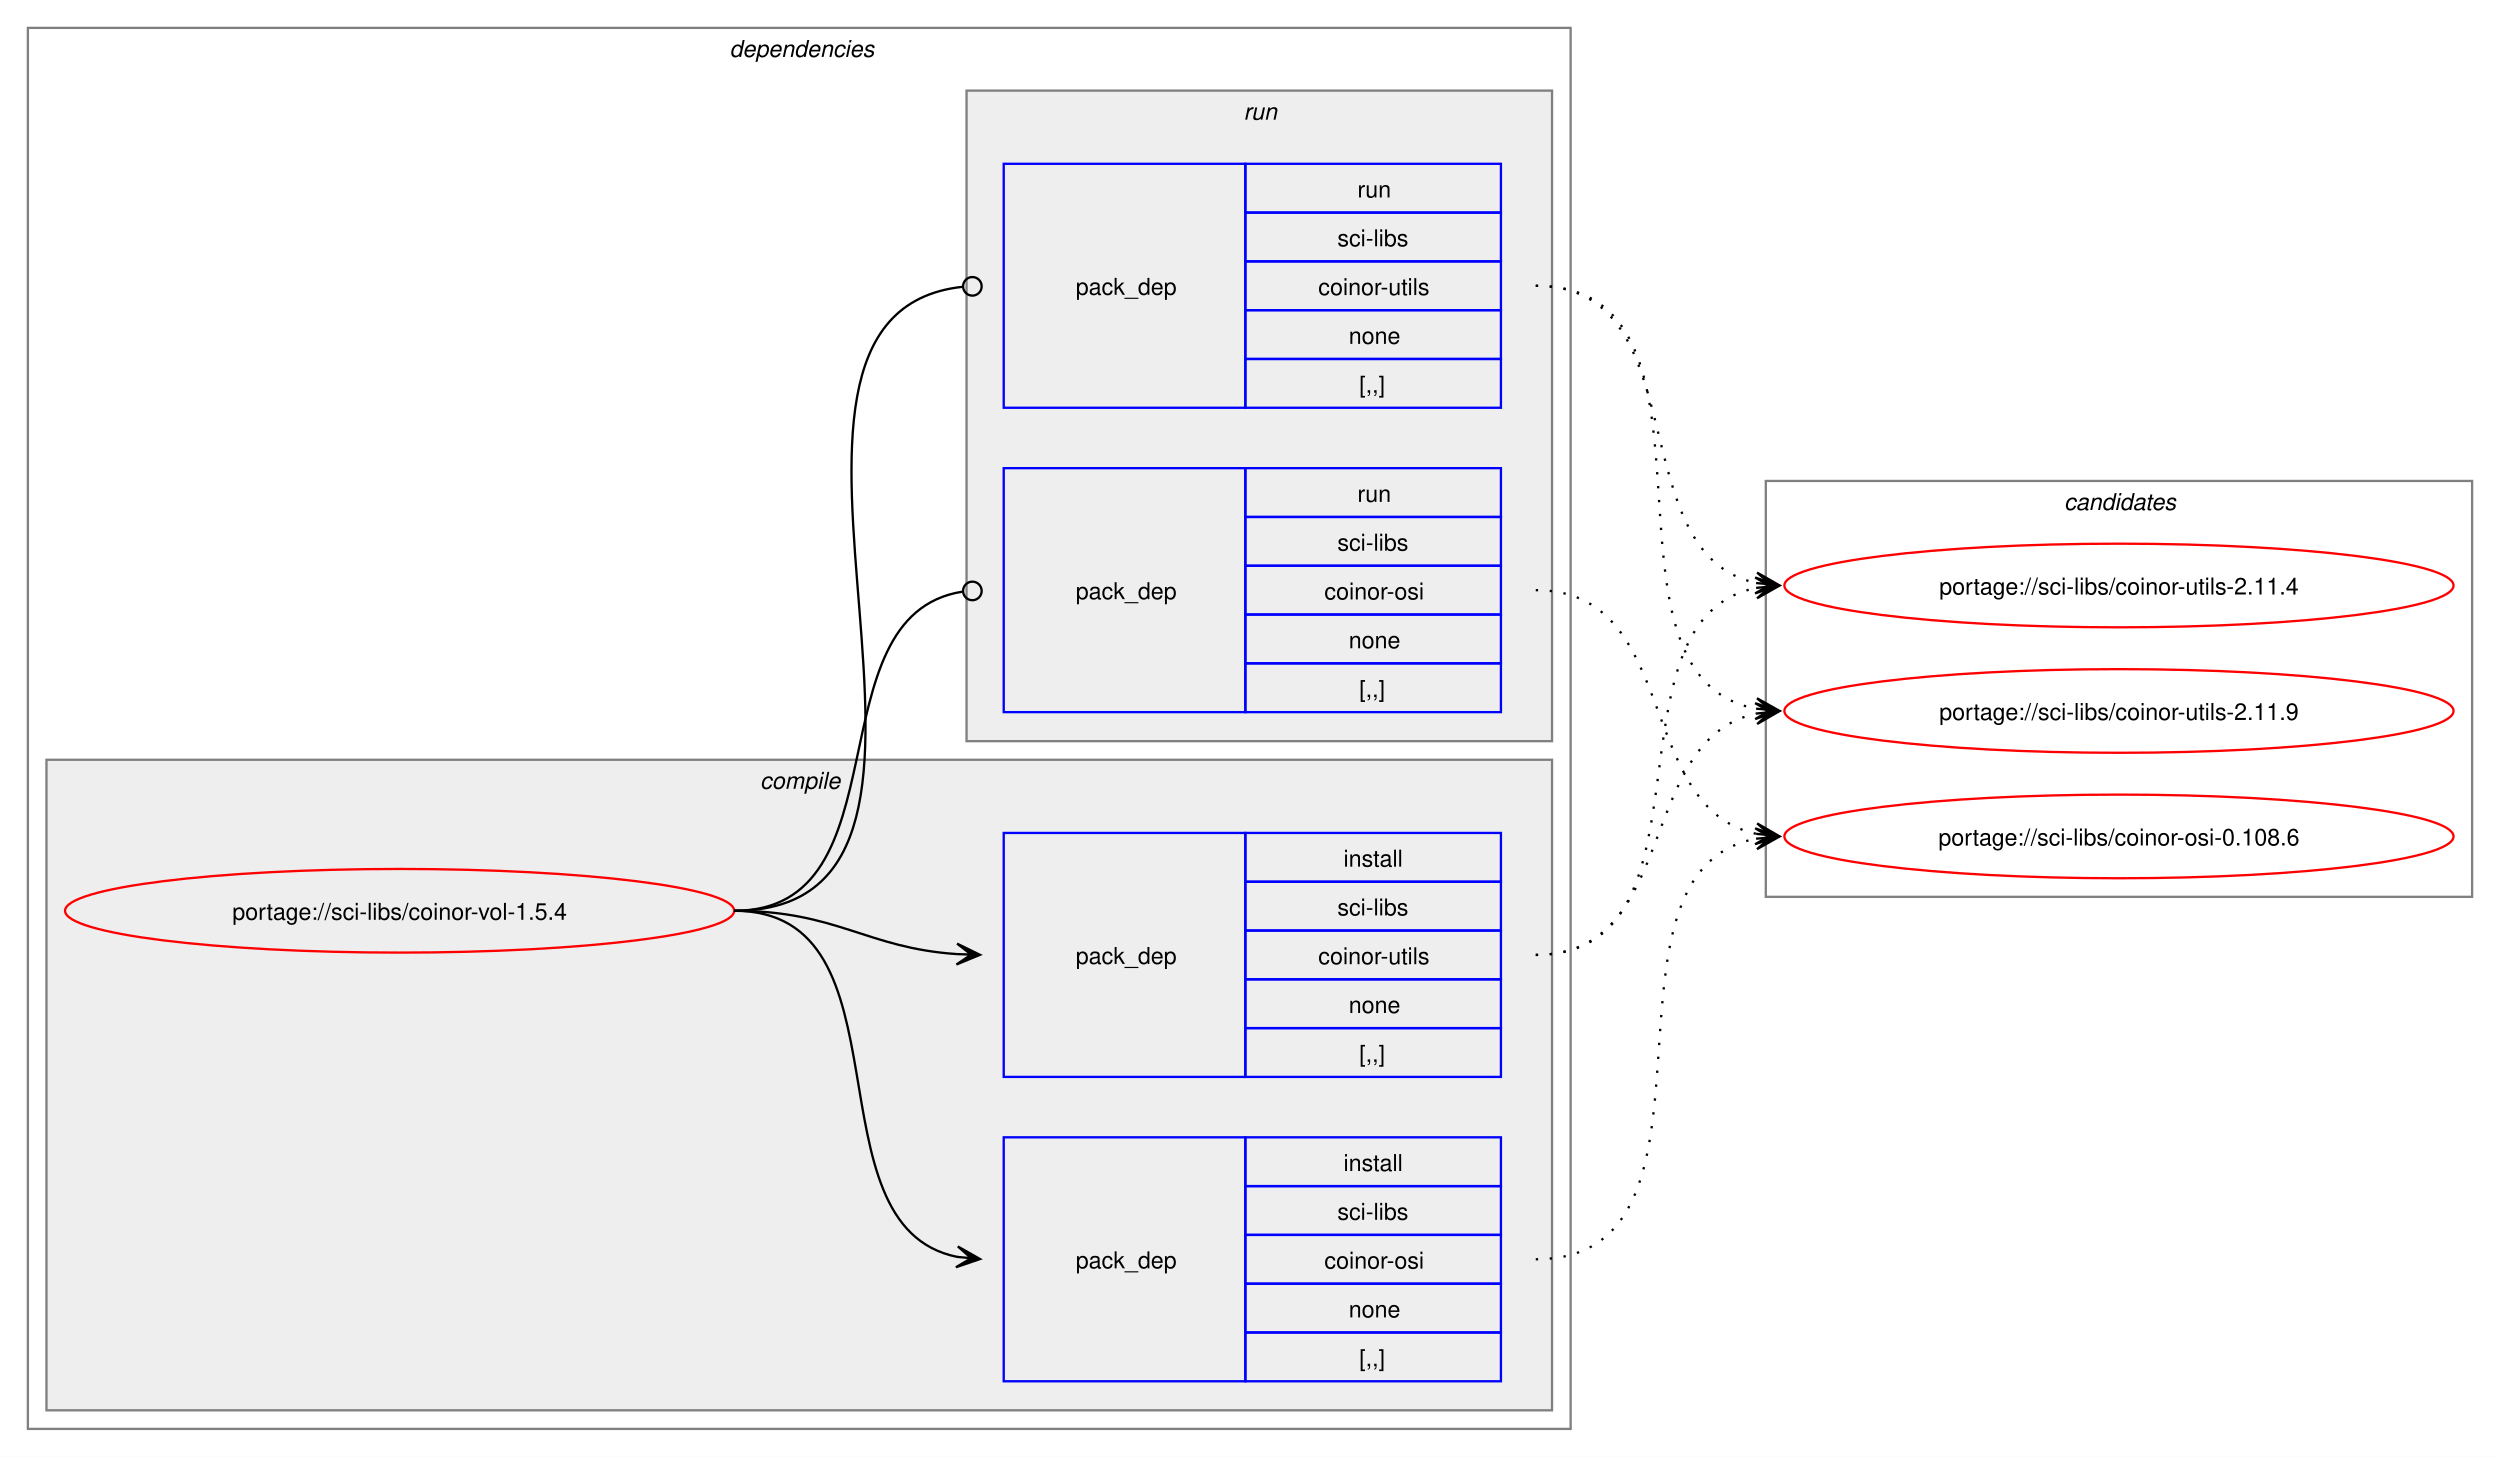
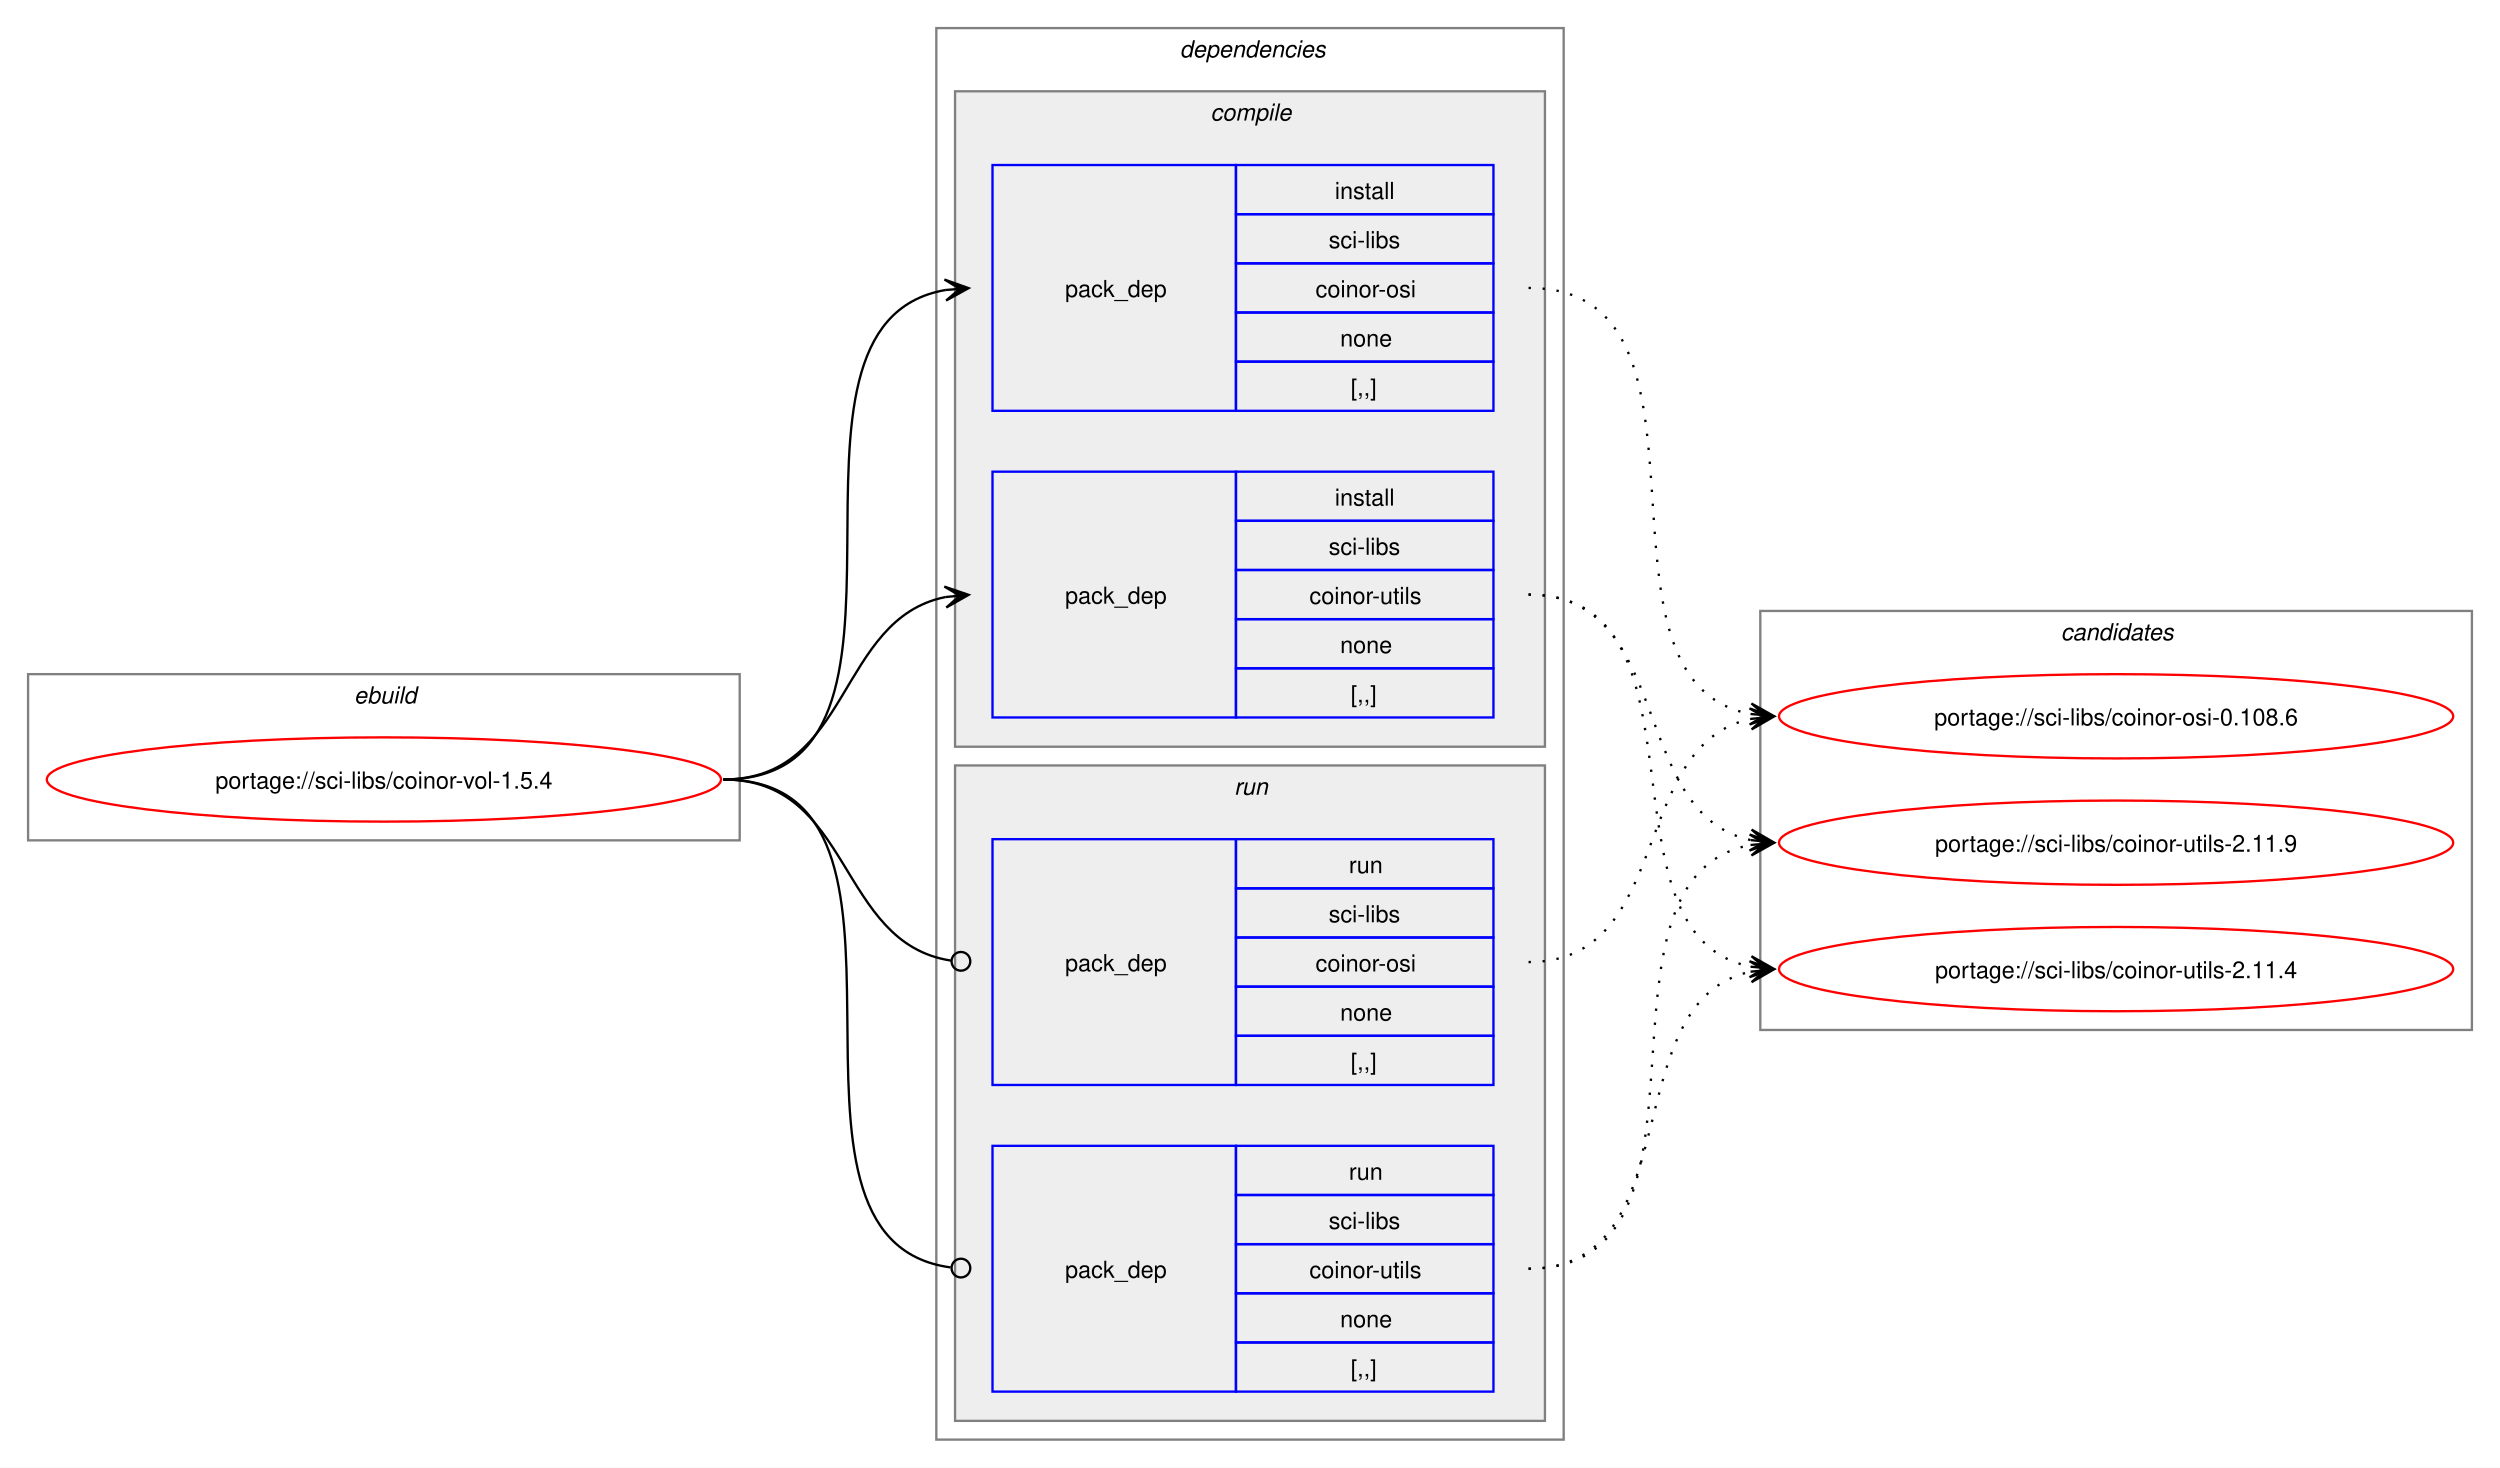
- <svg xmlns="http://www.w3.org/2000/svg" xmlns:xlink="http://www.w3.org/1999/xlink" width="1076pt" height="627pt" viewBox="0.00 0.00 1076.00 627.00">
+ <svg xmlns="http://www.w3.org/2000/svg" xmlns:xlink="http://www.w3.org/1999/xlink" width="1068pt" height="627pt" viewBox="0.00 0.00 1068.00 627.00">
  <g id="graph0" class="graph" transform="scale(1 1) rotate(0) translate(4 623)">
-     <polygon fill="white" stroke="none" points="-4,4 -4,-623 1072,-623 1072,4 -4,4" />
+     <polygon fill="white" stroke="none" points="-4,4 -4,-623 1064,-623 1064,4 -4,4" />
+     <g id="clust1" class="cluster">
+       <polygon fill="none" stroke="gray" points="8,-264 8,-335 312,-335 312,-264 8,-264" />
+       <text text-anchor="start" x="147.25" y="-322.5" font-family="Helvetica,sans-Serif" font-style="italic" font-size="10.00">ebuild</text>
+     </g>
    <g id="clust2" class="cluster">
-       <polygon fill="none" stroke="gray" points="8,-8 8,-611 672,-611 672,-8 8,-8" />
-       <text text-anchor="start" x="310" y="-598.5" font-family="Helvetica,sans-Serif" font-style="italic" font-size="10.00">dependencies</text>
+       <polygon fill="none" stroke="gray" points="396,-8 396,-611 664,-611 664,-8 396,-8" />
+       <text text-anchor="start" x="500" y="-598.5" font-family="Helvetica,sans-Serif" font-style="italic" font-size="10.00">dependencies</text>
    </g>
    <g id="clust3" class="cluster">
-       <polygon fill="#eeeeee" stroke="gray" points="16,-16 16,-296 664,-296 664,-16 16,-16" />
-       <text text-anchor="start" x="323.12" y="-283.5" font-family="Helvetica,sans-Serif" font-style="italic" font-size="10.00">compile</text>
+       <polygon fill="#eeeeee" stroke="gray" points="404,-304 404,-584 656,-584 656,-304 404,-304" />
+       <text text-anchor="start" x="513.12" y="-571.5" font-family="Helvetica,sans-Serif" font-style="italic" font-size="10.00">compile</text>
    </g>
    <g id="clust7" class="cluster">
-       <polygon fill="#eeeeee" stroke="gray" points="412,-304 412,-584 664,-584 664,-304 412,-304" />
-       <text text-anchor="start" x="531.25" y="-571.5" font-family="Helvetica,sans-Serif" font-style="italic" font-size="10.00">run</text>
+       <polygon fill="#eeeeee" stroke="gray" points="404,-16 404,-296 656,-296 656,-16 404,-16" />
+       <text text-anchor="start" x="523.25" y="-283.5" font-family="Helvetica,sans-Serif" font-style="italic" font-size="10.00">run</text>
    </g>
    <g id="clust10" class="cluster">
-       <polygon fill="none" stroke="gray" points="756,-237 756,-416 1060,-416 1060,-237 756,-237" />
-       <text text-anchor="start" x="884.38" y="-403.5" font-family="Helvetica,sans-Serif" font-style="italic" font-size="10.00">candidates</text>
+       <polygon fill="none" stroke="gray" points="748,-183 748,-362 1052,-362 1052,-183 748,-183" />
+       <text text-anchor="start" x="876.38" y="-349.5" font-family="Helvetica,sans-Serif" font-style="italic" font-size="10.00">candidates</text>
    </g>
    <g id="node1" class="node">
      <g id="a_node1">
        <a xlink:href="../sci-libs/coinor-vol-1.5.4.svg" xlink:title="portage://sci-libs/coinor-vol-1.5.4">
-           <ellipse fill="none" stroke="red" cx="168" cy="-231" rx="144" ry="18" />
-           <text text-anchor="middle" x="168" y="-227.12" font-family="Helvetica,sans-Serif" font-size="10.00">portage://sci-libs/coinor-vol-1.5.4</text>
+           <ellipse fill="none" stroke="red" cx="160" cy="-290" rx="144" ry="18" />
+           <text text-anchor="middle" x="160" y="-286.12" font-family="Helvetica,sans-Serif" font-size="10.00">portage://sci-libs/coinor-vol-1.5.4</text>
        </a>
      </g>
    </g>
    <g id="node2" class="node">
-       <polygon fill="none" stroke="blue" points="428,-28.5 428,-133.5 532,-133.5 532,-28.5 428,-28.5" />
-       <text text-anchor="start" x="459" y="-77.12" font-family="Helvetica,sans-Serif" font-size="10.00">pack_dep</text>
-       <polygon fill="none" stroke="blue" points="532,-112.5 532,-133.5 642,-133.5 642,-112.5 532,-112.5" />
-       <text text-anchor="start" x="574.25" y="-119" font-family="Helvetica,sans-Serif" font-size="10.00">install</text>
-       <polygon fill="none" stroke="blue" points="532,-91.5 532,-112.5 642,-112.5 642,-91.5 532,-91.5" />
-       <text text-anchor="start" x="571.62" y="-98" font-family="Helvetica,sans-Serif" font-size="10.00">sci-libs</text>
-       <polygon fill="none" stroke="blue" points="532,-70.5 532,-91.5 642,-91.5 642,-70.5 532,-70.5" />
-       <text text-anchor="start" x="566" y="-77" font-family="Helvetica,sans-Serif" font-size="10.00">coinor-osi</text>
-       <polygon fill="none" stroke="blue" points="532,-49.5 532,-70.5 642,-70.5 642,-49.5 532,-49.5" />
-       <text text-anchor="start" x="576.5" y="-56" font-family="Helvetica,sans-Serif" font-size="10.00">none</text>
-       <polygon fill="none" stroke="blue" points="532,-28.5 532,-49.5 642,-49.5 642,-28.5 532,-28.5" />
-       <text text-anchor="start" x="581" y="-35" font-family="Helvetica,sans-Serif" font-size="10.00">[,,]</text>
+       <polygon fill="none" stroke="blue" points="420,-447.5 420,-552.5 524,-552.5 524,-447.5 420,-447.5" />
+       <text text-anchor="start" x="451" y="-496.12" font-family="Helvetica,sans-Serif" font-size="10.00">pack_dep</text>
+       <polygon fill="none" stroke="blue" points="524,-531.5 524,-552.5 634,-552.5 634,-531.5 524,-531.5" />
+       <text text-anchor="start" x="566.25" y="-538" font-family="Helvetica,sans-Serif" font-size="10.00">install</text>
+       <polygon fill="none" stroke="blue" points="524,-510.5 524,-531.5 634,-531.5 634,-510.5 524,-510.5" />
+       <text text-anchor="start" x="563.62" y="-517" font-family="Helvetica,sans-Serif" font-size="10.00">sci-libs</text>
+       <polygon fill="none" stroke="blue" points="524,-489.5 524,-510.5 634,-510.5 634,-489.5 524,-489.5" />
+       <text text-anchor="start" x="558" y="-496" font-family="Helvetica,sans-Serif" font-size="10.00">coinor-osi</text>
+       <polygon fill="none" stroke="blue" points="524,-468.5 524,-489.5 634,-489.5 634,-468.5 524,-468.5" />
+       <text text-anchor="start" x="568.5" y="-475" font-family="Helvetica,sans-Serif" font-size="10.00">none</text>
+       <polygon fill="none" stroke="blue" points="524,-447.5 524,-468.5 634,-468.5 634,-447.5 524,-447.5" />
+       <text text-anchor="start" x="573" y="-454" font-family="Helvetica,sans-Serif" font-size="10.00">[,,]</text>
    </g>
    <g id="edge1" class="edge">
-       <path fill="none" stroke="black" d="M312,-231C389.89,-231 342.32,-95.29 407.96,-82.04" />
-       <polygon fill="black" stroke="black" points="417.79,-81.11 408.25,-86.53 414.02,-81.47 407.83,-82.05 407.83,-82.05 407.83,-82.05 414.02,-81.47 407.41,-77.57 417.79,-81.11" />
+       <path fill="none" stroke="black" d="M305,-290C405.57,-290 314,-484.31 399.94,-499.11" />
+       <polygon fill="black" stroke="black" points="409.79,-499.9 399.46,-503.59 406.02,-499.6 399.82,-499.1 399.82,-499.1 399.82,-499.1 406.02,-499.6 400.18,-494.61 409.79,-499.9" />
    </g>
    <g id="node3" class="node">
-       <polygon fill="none" stroke="blue" points="428,-159.5 428,-264.5 532,-264.5 532,-159.5 428,-159.5" />
-       <text text-anchor="start" x="459" y="-208.12" font-family="Helvetica,sans-Serif" font-size="10.00">pack_dep</text>
-       <polygon fill="none" stroke="blue" points="532,-243.5 532,-264.5 642,-264.5 642,-243.5 532,-243.5" />
-       <text text-anchor="start" x="574.25" y="-250" font-family="Helvetica,sans-Serif" font-size="10.00">install</text>
-       <polygon fill="none" stroke="blue" points="532,-222.5 532,-243.5 642,-243.5 642,-222.5 532,-222.5" />
-       <text text-anchor="start" x="571.62" y="-229" font-family="Helvetica,sans-Serif" font-size="10.00">sci-libs</text>
-       <polygon fill="none" stroke="blue" points="532,-201.5 532,-222.5 642,-222.5 642,-201.5 532,-201.5" />
-       <text text-anchor="start" x="563.38" y="-208" font-family="Helvetica,sans-Serif" font-size="10.00">coinor-utils</text>
-       <polygon fill="none" stroke="blue" points="532,-180.5 532,-201.5 642,-201.5 642,-180.5 532,-180.5" />
-       <text text-anchor="start" x="576.5" y="-187" font-family="Helvetica,sans-Serif" font-size="10.00">none</text>
-       <polygon fill="none" stroke="blue" points="532,-159.5 532,-180.5 642,-180.5 642,-159.5 532,-159.5" />
-       <text text-anchor="start" x="581" y="-166" font-family="Helvetica,sans-Serif" font-size="10.00">[,,]</text>
+       <polygon fill="none" stroke="blue" points="420,-316.5 420,-421.5 524,-421.5 524,-316.5 420,-316.5" />
+       <text text-anchor="start" x="451" y="-365.12" font-family="Helvetica,sans-Serif" font-size="10.00">pack_dep</text>
+       <polygon fill="none" stroke="blue" points="524,-400.5 524,-421.5 634,-421.5 634,-400.5 524,-400.5" />
+       <text text-anchor="start" x="566.25" y="-407" font-family="Helvetica,sans-Serif" font-size="10.00">install</text>
+       <polygon fill="none" stroke="blue" points="524,-379.5 524,-400.5 634,-400.5 634,-379.5 524,-379.5" />
+       <text text-anchor="start" x="563.62" y="-386" font-family="Helvetica,sans-Serif" font-size="10.00">sci-libs</text>
+       <polygon fill="none" stroke="blue" points="524,-358.5 524,-379.5 634,-379.5 634,-358.5 524,-358.5" />
+       <text text-anchor="start" x="555.38" y="-365" font-family="Helvetica,sans-Serif" font-size="10.00">coinor-utils</text>
+       <polygon fill="none" stroke="blue" points="524,-337.5 524,-358.5 634,-358.5 634,-337.5 524,-337.5" />
+       <text text-anchor="start" x="568.5" y="-344" font-family="Helvetica,sans-Serif" font-size="10.00">none</text>
+       <polygon fill="none" stroke="blue" points="524,-316.5 524,-337.5 634,-337.5 634,-316.5 524,-316.5" />
+       <text text-anchor="start" x="573" y="-323" font-family="Helvetica,sans-Serif" font-size="10.00">[,,]</text>
    </g>
    <g id="edge2" class="edge">
-       <path fill="none" stroke="black" d="M312,-231C356.34,-231 368.74,-214.99 407.84,-212.36" />
-       <polygon fill="black" stroke="black" points="417.78,-212.04 407.93,-216.86 414,-212.16 407.79,-212.36 407.79,-212.36 407.79,-212.36 414,-212.16 407.64,-207.87 417.78,-212.04" />
+       <path fill="none" stroke="black" d="M305,-290C359.74,-290 353.49,-358.57 399.89,-367.94" />
+       <polygon fill="black" stroke="black" points="409.79,-368.88 399.41,-372.42 406.02,-368.53 399.83,-367.94 399.83,-367.94 399.83,-367.94 406.02,-368.53 400.26,-363.46 409.79,-368.88" />
    </g>
    <g id="node4" class="node">
-       <polygon fill="none" stroke="blue" points="428,-316.5 428,-421.5 532,-421.5 532,-316.5 428,-316.5" />
-       <text text-anchor="start" x="459" y="-365.12" font-family="Helvetica,sans-Serif" font-size="10.00">pack_dep</text>
-       <polygon fill="none" stroke="blue" points="532,-400.5 532,-421.5 642,-421.5 642,-400.5 532,-400.5" />
-       <text text-anchor="start" x="580.25" y="-407" font-family="Helvetica,sans-Serif" font-size="10.00">run</text>
-       <polygon fill="none" stroke="blue" points="532,-379.5 532,-400.5 642,-400.5 642,-379.5 532,-379.5" />
-       <text text-anchor="start" x="571.62" y="-386" font-family="Helvetica,sans-Serif" font-size="10.00">sci-libs</text>
-       <polygon fill="none" stroke="blue" points="532,-358.5 532,-379.5 642,-379.5 642,-358.5 532,-358.5" />
-       <text text-anchor="start" x="566" y="-365" font-family="Helvetica,sans-Serif" font-size="10.00">coinor-osi</text>
-       <polygon fill="none" stroke="blue" points="532,-337.5 532,-358.5 642,-358.5 642,-337.5 532,-337.5" />
-       <text text-anchor="start" x="576.5" y="-344" font-family="Helvetica,sans-Serif" font-size="10.00">none</text>
-       <polygon fill="none" stroke="blue" points="532,-316.5 532,-337.5 642,-337.5 642,-316.5 532,-316.5" />
-       <text text-anchor="start" x="581" y="-323" font-family="Helvetica,sans-Serif" font-size="10.00">[,,]</text>
+       <polygon fill="none" stroke="blue" points="420,-159.5 420,-264.5 524,-264.5 524,-159.5 420,-159.5" />
+       <text text-anchor="start" x="451" y="-208.12" font-family="Helvetica,sans-Serif" font-size="10.00">pack_dep</text>
+       <polygon fill="none" stroke="blue" points="524,-243.5 524,-264.5 634,-264.5 634,-243.5 524,-243.5" />
+       <text text-anchor="start" x="572.25" y="-250" font-family="Helvetica,sans-Serif" font-size="10.00">run</text>
+       <polygon fill="none" stroke="blue" points="524,-222.5 524,-243.5 634,-243.5 634,-222.5 524,-222.5" />
+       <text text-anchor="start" x="563.62" y="-229" font-family="Helvetica,sans-Serif" font-size="10.00">sci-libs</text>
+       <polygon fill="none" stroke="blue" points="524,-201.5 524,-222.5 634,-222.5 634,-201.5 524,-201.5" />
+       <text text-anchor="start" x="558" y="-208" font-family="Helvetica,sans-Serif" font-size="10.00">coinor-osi</text>
+       <polygon fill="none" stroke="blue" points="524,-180.5 524,-201.5 634,-201.5 634,-180.5 524,-180.5" />
+       <text text-anchor="start" x="568.5" y="-187" font-family="Helvetica,sans-Serif" font-size="10.00">none</text>
+       <polygon fill="none" stroke="blue" points="524,-159.5 524,-180.5 634,-180.5 634,-159.5 524,-159.5" />
+       <text text-anchor="start" x="573" y="-166" font-family="Helvetica,sans-Serif" font-size="10.00">[,,]</text>
    </g>
    <g id="edge3" class="edge">
-       <path fill="none" stroke="black" d="M312,-231C386.43,-231 345.13,-357.91 410.07,-368.32" />
-       <ellipse fill="none" stroke="black" cx="414.51" cy="-368.66" rx="4" ry="4" />
+       <path fill="none" stroke="black" d="M305,-290C360.41,-290 353.47,-220.01 402.31,-212.63" />
+       <ellipse fill="none" stroke="black" cx="406.51" cy="-212.32" rx="4" ry="4" />
    </g>
    <g id="node5" class="node">
-       <polygon fill="none" stroke="blue" points="428,-447.5 428,-552.5 532,-552.5 532,-447.5 428,-447.5" />
-       <text text-anchor="start" x="459" y="-496.12" font-family="Helvetica,sans-Serif" font-size="10.00">pack_dep</text>
-       <polygon fill="none" stroke="blue" points="532,-531.5 532,-552.5 642,-552.5 642,-531.5 532,-531.5" />
-       <text text-anchor="start" x="580.25" y="-538" font-family="Helvetica,sans-Serif" font-size="10.00">run</text>
-       <polygon fill="none" stroke="blue" points="532,-510.5 532,-531.5 642,-531.5 642,-510.5 532,-510.5" />
-       <text text-anchor="start" x="571.62" y="-517" font-family="Helvetica,sans-Serif" font-size="10.00">sci-libs</text>
-       <polygon fill="none" stroke="blue" points="532,-489.5 532,-510.5 642,-510.5 642,-489.5 532,-489.5" />
-       <text text-anchor="start" x="563.38" y="-496" font-family="Helvetica,sans-Serif" font-size="10.00">coinor-utils</text>
-       <polygon fill="none" stroke="blue" points="532,-468.5 532,-489.5 642,-489.5 642,-468.5 532,-468.5" />
-       <text text-anchor="start" x="576.5" y="-475" font-family="Helvetica,sans-Serif" font-size="10.00">none</text>
-       <polygon fill="none" stroke="blue" points="532,-447.5 532,-468.5 642,-468.5 642,-447.5 532,-447.5" />
-       <text text-anchor="start" x="581" y="-454" font-family="Helvetica,sans-Serif" font-size="10.00">[,,]</text>
+       <polygon fill="none" stroke="blue" points="420,-28.5 420,-133.5 524,-133.5 524,-28.5 420,-28.5" />
+       <text text-anchor="start" x="451" y="-77.12" font-family="Helvetica,sans-Serif" font-size="10.00">pack_dep</text>
+       <polygon fill="none" stroke="blue" points="524,-112.5 524,-133.5 634,-133.5 634,-112.5 524,-112.5" />
+       <text text-anchor="start" x="572.25" y="-119" font-family="Helvetica,sans-Serif" font-size="10.00">run</text>
+       <polygon fill="none" stroke="blue" points="524,-91.5 524,-112.5 634,-112.5 634,-91.5 524,-91.5" />
+       <text text-anchor="start" x="563.62" y="-98" font-family="Helvetica,sans-Serif" font-size="10.00">sci-libs</text>
+       <polygon fill="none" stroke="blue" points="524,-70.5 524,-91.5 634,-91.5 634,-70.5 524,-70.5" />
+       <text text-anchor="start" x="555.38" y="-77" font-family="Helvetica,sans-Serif" font-size="10.00">coinor-utils</text>
+       <polygon fill="none" stroke="blue" points="524,-49.5 524,-70.5 634,-70.5 634,-49.5 524,-49.5" />
+       <text text-anchor="start" x="568.5" y="-56" font-family="Helvetica,sans-Serif" font-size="10.00">none</text>
+       <polygon fill="none" stroke="blue" points="524,-28.5 524,-49.5 634,-49.5 634,-28.5 524,-28.5" />
+       <text text-anchor="start" x="573" y="-35" font-family="Helvetica,sans-Serif" font-size="10.00">[,,]</text>
    </g>
    <g id="edge4" class="edge">
-       <path fill="none" stroke="black" d="M312,-231C437.53,-231 297.51,-487.03 410.07,-499.53" />
-       <ellipse fill="none" stroke="black" cx="414.51" cy="-499.76" rx="4" ry="4" />
+       <path fill="none" stroke="black" d="M305,-290C406,-290 312.85,-93.46 402.1,-81.56" />
+       <ellipse fill="none" stroke="black" cx="406.51" cy="-81.28" rx="4" ry="4" />
    </g>
    <g id="node6" class="node">
      <g id="a_node6">
        <a xlink:href="../sci-libs/coinor-osi-0.108.6.svg" xlink:title="portage://sci-libs/coinor-osi-0.108.6">
-           <ellipse fill="none" stroke="red" cx="908" cy="-263" rx="144" ry="18" />
-           <text text-anchor="middle" x="908" y="-259.12" font-family="Helvetica,sans-Serif" font-size="10.00">portage://sci-libs/coinor-osi-0.108.6</text>
+           <ellipse fill="none" stroke="red" cx="900" cy="-317" rx="144" ry="18" />
+           <text text-anchor="middle" x="900" y="-313.12" font-family="Helvetica,sans-Serif" font-size="10.00">portage://sci-libs/coinor-osi-0.108.6</text>
        </a>
      </g>
    </g>
    <g id="edge5" class="edge">
-       <path fill="none" stroke="black" stroke-dasharray="1,5" d="M657,-81C746.59,-81 676.05,-247.7 751.87,-262.02" />
-       <polygon fill="black" stroke="black" points="761.79,-262.89 751.43,-266.5 758.02,-262.56 751.82,-262.02 751.82,-262.02 751.82,-262.02 758.02,-262.56 752.22,-257.53 761.79,-262.89" />
+       <path fill="none" stroke="black" stroke-dasharray="1,5" d="M649,-500C738.95,-500 667.73,-332.39 743.83,-317.98" />
+       <polygon fill="black" stroke="black" points="753.79,-317.11 744.22,-322.47 750.02,-317.44 743.82,-317.99 743.82,-317.99 743.82,-317.99 750.02,-317.44 743.43,-313.5 753.79,-317.11" />
    </g>
    <g id="node7" class="node">
      <g id="a_node7">
        <a xlink:href="../sci-libs/coinor-utils-2.11.9.svg" xlink:title="portage://sci-libs/coinor-utils-2.11.9">
-           <ellipse fill="none" stroke="red" cx="908" cy="-317" rx="144" ry="18" />
-           <text text-anchor="middle" x="908" y="-313.12" font-family="Helvetica,sans-Serif" font-size="10.00">portage://sci-libs/coinor-utils-2.11.9</text>
+           <ellipse fill="none" stroke="red" cx="900" cy="-263" rx="144" ry="18" />
+           <text text-anchor="middle" x="900" y="-259.12" font-family="Helvetica,sans-Serif" font-size="10.00">portage://sci-libs/coinor-utils-2.11.9</text>
        </a>
      </g>
    </g>
    <g id="edge6" class="edge">
-       <path fill="none" stroke="black" stroke-dasharray="1,5" d="M657,-212C719.3,-212 699.57,-304.67 751.94,-315.89" />
-       <polygon fill="black" stroke="black" points="761.79,-316.88 751.39,-320.36 758.02,-316.5 751.84,-315.88 751.84,-315.88 751.84,-315.88 758.02,-316.5 752.29,-311.4 761.79,-316.88" />
+       <path fill="none" stroke="black" stroke-dasharray="1,5" d="M649,-369C711.59,-369 691.33,-275.45 743.89,-264.12" />
+       <polygon fill="black" stroke="black" points="753.79,-263.12 744.29,-268.6 750.03,-263.5 743.84,-264.12 743.84,-264.12 743.84,-264.12 750.03,-263.5 743.39,-259.65 753.79,-263.12" />
    </g>
    <g id="node8" class="node">
      <g id="a_node8">
        <a xlink:href="../sci-libs/coinor-utils-2.11.4.svg" xlink:title="portage://sci-libs/coinor-utils-2.11.4">
-           <ellipse fill="none" stroke="red" cx="908" cy="-371" rx="144" ry="18" />
-           <text text-anchor="middle" x="908" y="-367.12" font-family="Helvetica,sans-Serif" font-size="10.00">portage://sci-libs/coinor-utils-2.11.4</text>
+           <ellipse fill="none" stroke="red" cx="900" cy="-209" rx="144" ry="18" />
+           <text text-anchor="middle" x="900" y="-205.12" font-family="Helvetica,sans-Serif" font-size="10.00">portage://sci-libs/coinor-utils-2.11.4</text>
        </a>
      </g>
    </g>
    <g id="edge7" class="edge">
-       <path fill="none" stroke="black" stroke-dasharray="1,5" d="M657,-212C737.95,-212 683.73,-356.44 752.01,-369.98" />
-       <polygon fill="black" stroke="black" points="761.79,-370.89 751.42,-374.45 758.02,-370.54 751.83,-369.97 751.83,-369.97 751.83,-369.97 758.02,-370.54 752.24,-365.49 761.79,-370.89" />
+       <path fill="none" stroke="black" stroke-dasharray="1,5" d="M649,-369C730.3,-369 675.43,-223.65 743.96,-210.02" />
+       <polygon fill="black" stroke="black" points="753.79,-209.11 744.24,-214.51 750.02,-209.46 743.83,-210.03 743.83,-210.03 743.83,-210.03 750.02,-209.46 743.41,-205.55 753.79,-209.11" />
    </g>
    <g id="edge8" class="edge">
-       <path fill="none" stroke="black" stroke-dasharray="1,5" d="M657,-369C719.59,-369 699.33,-275.45 751.89,-264.12" />
-       <polygon fill="black" stroke="black" points="761.79,-263.12 752.29,-268.6 758.03,-263.5 751.84,-264.12 751.84,-264.12 751.84,-264.12 758.03,-263.5 751.39,-259.65 761.79,-263.12" />
+       <path fill="none" stroke="black" stroke-dasharray="1,5" d="M649,-212C711.3,-212 691.57,-304.67 743.94,-315.89" />
+       <polygon fill="black" stroke="black" points="753.79,-316.88 743.39,-320.36 750.02,-316.5 743.84,-315.88 743.84,-315.88 743.84,-315.88 750.02,-316.5 744.29,-311.4 753.79,-316.88" />
    </g>
    <g id="edge9" class="edge">
-       <path fill="none" stroke="black" stroke-dasharray="1,5" d="M657,-500C746.95,-500 675.73,-332.39 751.83,-317.98" />
-       <polygon fill="black" stroke="black" points="761.79,-317.11 752.22,-322.47 758.02,-317.44 751.82,-317.99 751.82,-317.99 751.82,-317.99 758.02,-317.44 751.43,-313.5 761.79,-317.11" />
+       <path fill="none" stroke="black" stroke-dasharray="1,5" d="M649,-81C738.59,-81 668.05,-247.7 743.87,-262.02" />
+       <polygon fill="black" stroke="black" points="753.79,-262.89 743.43,-266.5 750.02,-262.56 743.82,-262.02 743.82,-262.02 743.82,-262.02 750.02,-262.56 744.22,-257.53 753.79,-262.89" />
    </g>
    <g id="edge10" class="edge">
-       <path fill="none" stroke="black" stroke-dasharray="1,5" d="M657,-500C727.29,-500 692.94,-384.25 752.2,-372.04" />
-       <polygon fill="black" stroke="black" points="761.79,-371.12 752.26,-376.55 758.02,-371.48 751.83,-372.07 751.83,-372.07 751.83,-372.07 758.02,-371.48 751.4,-367.59 761.79,-371.12" />
+       <path fill="none" stroke="black" stroke-dasharray="1,5" d="M649,-81C718.82,-81 685.35,-195.38 743.88,-207.89" />
+       <polygon fill="black" stroke="black" points="753.79,-208.88 743.39,-212.37 750.02,-208.5 743.84,-207.89 743.84,-207.89 743.84,-207.89 750.02,-208.5 744.28,-203.41 753.79,-208.88" />
    </g>
  </g>
</svg>
